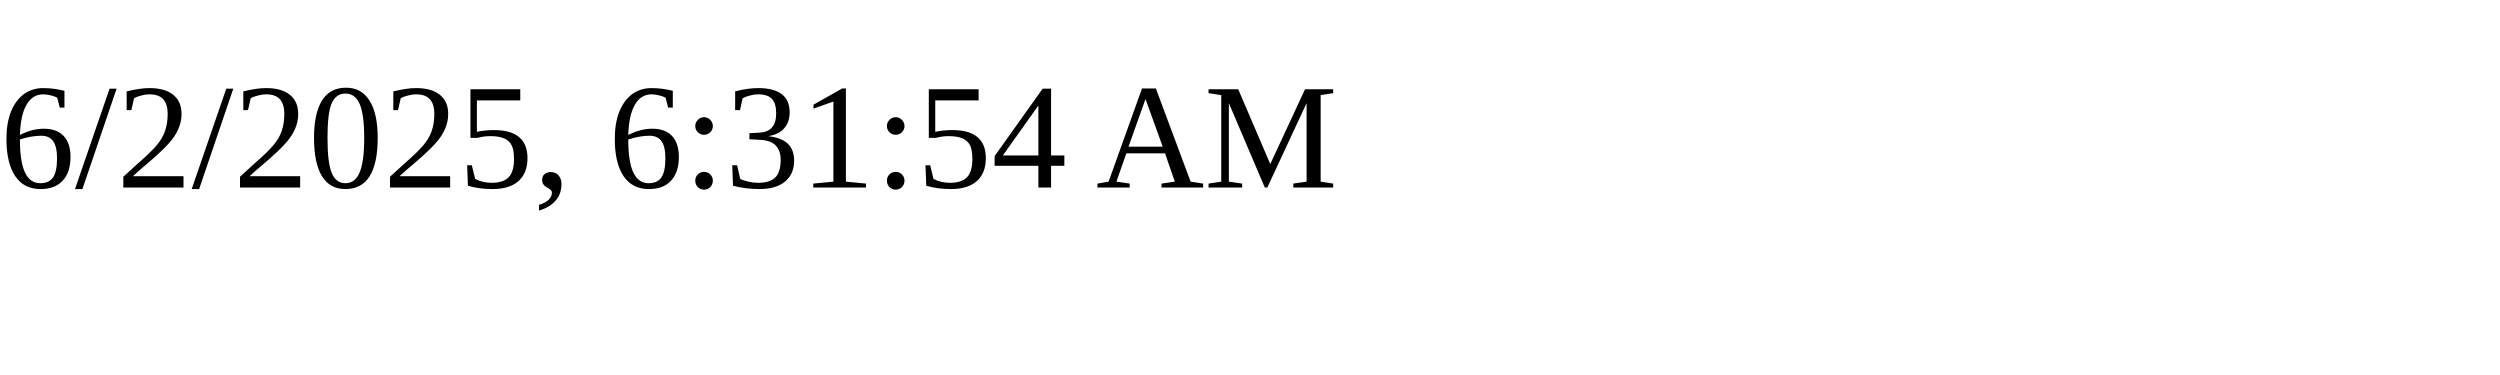
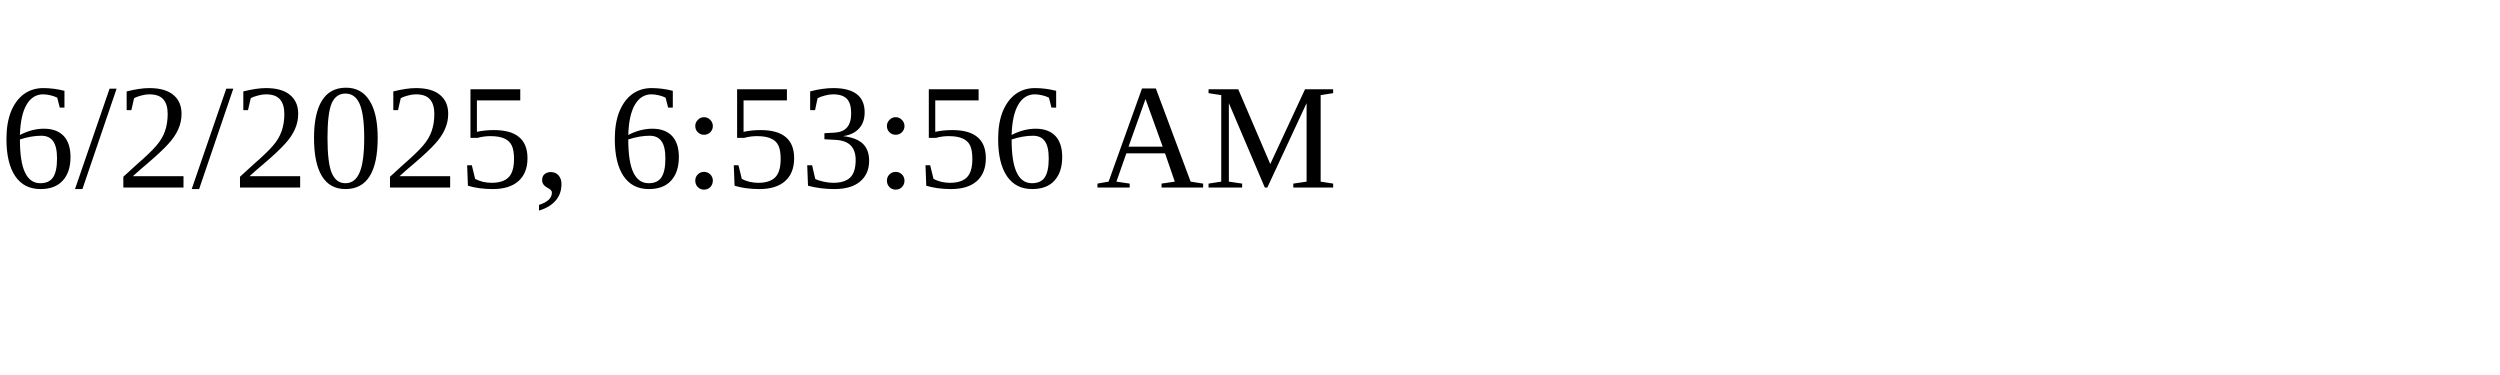
<svg xmlns="http://www.w3.org/2000/svg" height="30" width="200">
-   <text x="0" y="15">6/2/2025, 6:31:54 AM</text>
+   <text x="0" y="15">6/2/2025, 6:53:56 AM</text>
</svg>
